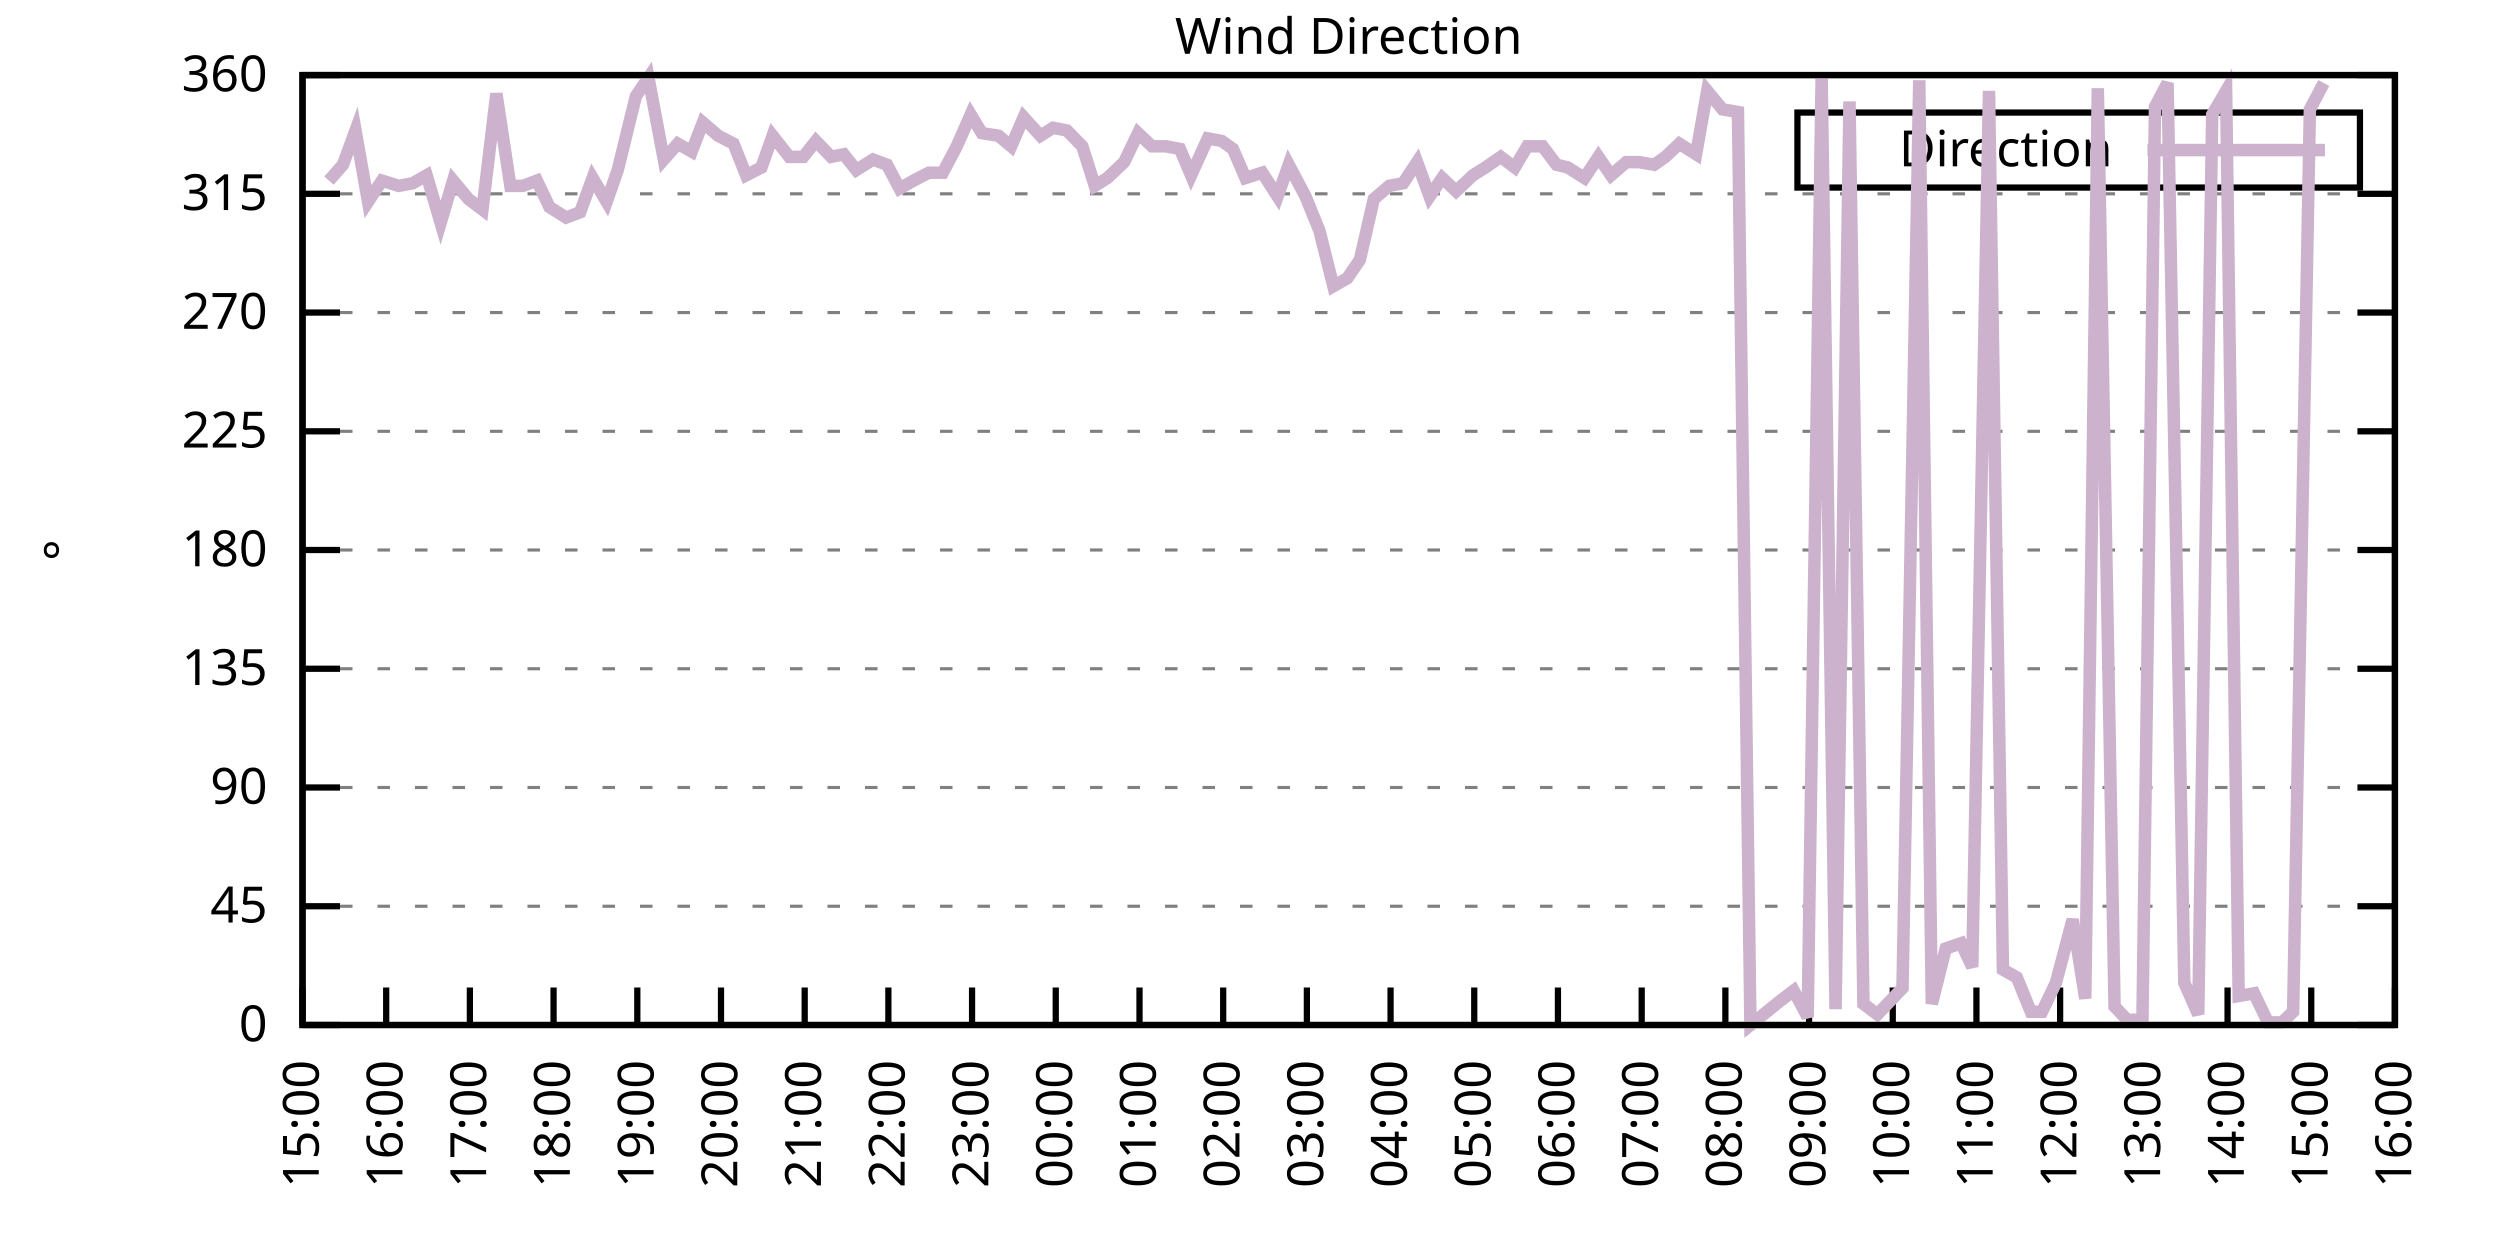
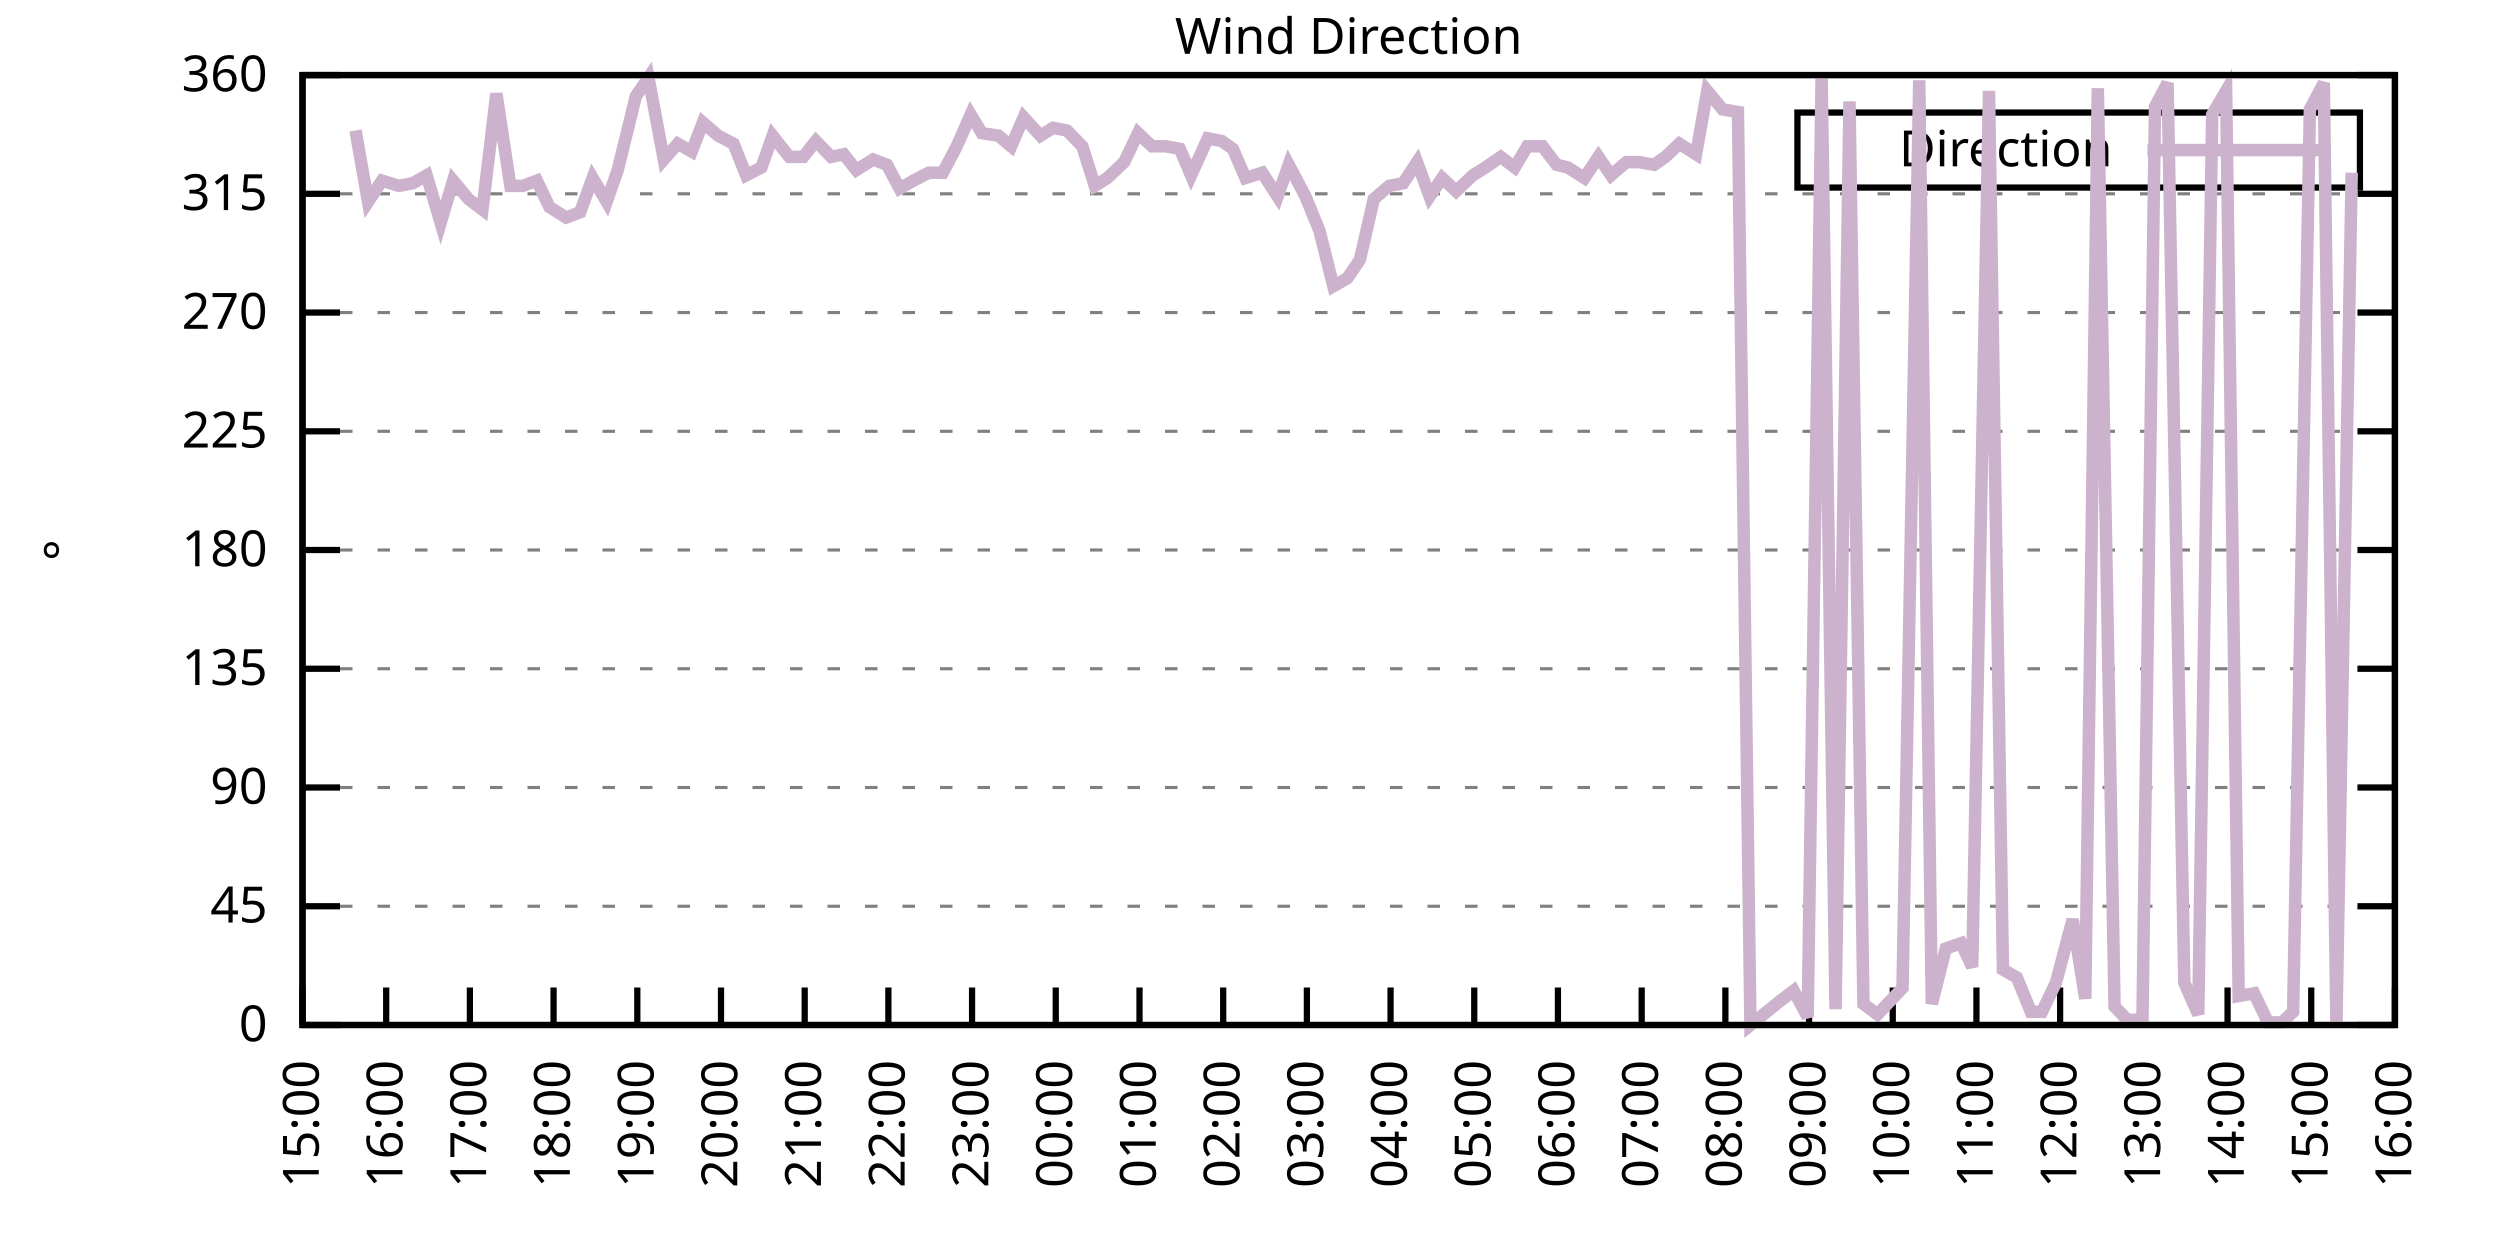
<svg xmlns="http://www.w3.org/2000/svg" xmlns:xlink="http://www.w3.org/1999/xlink" width="400" height="200" viewBox="0 0 400 200">
  <g id="gnuplot_canvas">
    <rect x="0" y="0" width="400" height="200" fill="none" />
    <defs>
      <circle id="gpDot" r="0.5" stroke-width="0.5" stroke="currentColor" />
      <path id="gpPt0" stroke-width="0.333" stroke="currentColor" d="M-1,0 h2 M0,-1 v2" />
      <path id="gpPt1" stroke-width="0.333" stroke="currentColor" d="M-1,-1 L1,1 M1,-1 L-1,1" />
      <path id="gpPt2" stroke-width="0.333" stroke="currentColor" d="M-1,0 L1,0 M0,-1 L0,1 M-1,-1 L1,1 M-1,1 L1,-1" />
      <rect id="gpPt3" stroke-width="0.333" stroke="currentColor" x="-1" y="-1" width="2" height="2" />
      <rect id="gpPt4" stroke-width="0.333" stroke="currentColor" fill="currentColor" x="-1" y="-1" width="2" height="2" />
      <circle id="gpPt5" stroke-width="0.333" stroke="currentColor" cx="0" cy="0" r="1" />
      <use xlink:href="#gpPt5" id="gpPt6" fill="currentColor" stroke="none" />
      <path id="gpPt7" stroke-width="0.333" stroke="currentColor" d="M0,-1.33 L-1.33,0.67 L1.33,0.67 z" />
      <use xlink:href="#gpPt7" id="gpPt8" fill="currentColor" stroke="none" />
      <use xlink:href="#gpPt7" id="gpPt9" stroke="currentColor" transform="rotate(180)" />
      <use xlink:href="#gpPt9" id="gpPt10" fill="currentColor" stroke="none" />
      <use xlink:href="#gpPt3" id="gpPt11" stroke="currentColor" transform="rotate(45)" />
      <use xlink:href="#gpPt11" id="gpPt12" fill="currentColor" stroke="none" />
      <path id="gpPt13" stroke-width="0.333" stroke="currentColor" d="M0,1.330 L1.265,0.411 L0.782,-1.067 L-0.782,-1.076 L-1.265,0.411 z" />
      <use xlink:href="#gpPt13" id="gpPt14" fill="currentColor" stroke="none" />
      <filter id="textbox" filterUnits="objectBoundingBox" x="0" y="0" height="1" width="1">
        <feFlood flood-color="white" flood-opacity="1" result="bgnd" />
        <feComposite in="SourceGraphic" in2="bgnd" operator="atop" />
      </filter>
      <filter id="greybox" filterUnits="objectBoundingBox" x="0" y="0" height="1" width="1">
        <feFlood flood-color="lightgrey" flood-opacity="1" result="grey" />
        <feComposite in="SourceGraphic" in2="grey" operator="atop" />
      </filter>
    </defs>
    <g fill="none" color="white" stroke="currentColor" stroke-width="1.00" stroke-linecap="butt" stroke-linejoin="miter">
</g>
    <g fill="none" color="black" stroke="currentColor" stroke-width="1.00" stroke-linecap="butt" stroke-linejoin="miter">
      <g stroke="none" shape-rendering="crispEdges">
        <polygon fill="rgb(255, 255, 255)" points="48.40,164.00 383.18,164.00 383.18,12.02 48.40,12.02 " />
      </g>
    </g>
    <g fill="none" color="black" stroke="currentColor" stroke-width="1.00" stroke-linecap="butt" stroke-linejoin="miter">
</g>
    <g fill="none" color="black" stroke="black" stroke-width="0.50" stroke-linecap="butt" stroke-linejoin="miter">
</g>
    <g fill="none" color="gray" stroke="currentColor" stroke-width="0.50" stroke-linecap="butt" stroke-linejoin="miter">
      <path stroke="gray" stroke-dasharray="2,4" class="gridline" d="M48.40,164.00 L383.19,164.00  " />
    </g>
    <g fill="none" color="gray" stroke="gray" stroke-width="1.00" stroke-linecap="butt" stroke-linejoin="miter">
</g>
    <g fill="none" color="black" stroke="currentColor" stroke-width="1.00" stroke-linecap="butt" stroke-linejoin="miter">
      <path stroke="black" d="M48.40,164.00 L54.40,164.00 M383.19,164.00 L377.19,164.00  " />
      <g transform="translate(42.80,166.60)" stroke="none" fill="black" font-family="Sans" font-size="8.00" text-anchor="end">
        <text>
          <tspan font-family="Sans"> 0</tspan>
        </text>
      </g>
    </g>
    <g fill="none" color="black" stroke="currentColor" stroke-width="1.00" stroke-linecap="butt" stroke-linejoin="miter">
</g>
    <g fill="none" color="black" stroke="black" stroke-width="0.50" stroke-linecap="butt" stroke-linejoin="miter">
</g>
    <g fill="none" color="gray" stroke="currentColor" stroke-width="0.50" stroke-linecap="butt" stroke-linejoin="miter">
      <path stroke="gray" stroke-dasharray="2,4" class="gridline" d="M48.40,145.00 L383.19,145.00  " />
    </g>
    <g fill="none" color="gray" stroke="gray" stroke-width="1.00" stroke-linecap="butt" stroke-linejoin="miter">
</g>
    <g fill="none" color="black" stroke="currentColor" stroke-width="1.00" stroke-linecap="butt" stroke-linejoin="miter">
      <path stroke="black" d="M48.40,145.00 L54.40,145.00 M383.19,145.00 L377.19,145.00  " />
      <g transform="translate(42.80,147.60)" stroke="none" fill="black" font-family="Sans" font-size="8.00" text-anchor="end">
        <text>
          <tspan font-family="Sans"> 45</tspan>
        </text>
      </g>
    </g>
    <g fill="none" color="black" stroke="currentColor" stroke-width="1.00" stroke-linecap="butt" stroke-linejoin="miter">
</g>
    <g fill="none" color="black" stroke="black" stroke-width="0.50" stroke-linecap="butt" stroke-linejoin="miter">
</g>
    <g fill="none" color="gray" stroke="currentColor" stroke-width="0.50" stroke-linecap="butt" stroke-linejoin="miter">
      <path stroke="gray" stroke-dasharray="2,4" class="gridline" d="M48.40,126.00 L383.19,126.00  " />
    </g>
    <g fill="none" color="gray" stroke="gray" stroke-width="1.00" stroke-linecap="butt" stroke-linejoin="miter">
</g>
    <g fill="none" color="black" stroke="currentColor" stroke-width="1.00" stroke-linecap="butt" stroke-linejoin="miter">
      <path stroke="black" d="M48.40,126.00 L54.40,126.00 M383.19,126.00 L377.19,126.00  " />
      <g transform="translate(42.80,128.60)" stroke="none" fill="black" font-family="Sans" font-size="8.00" text-anchor="end">
        <text>
          <tspan font-family="Sans"> 90</tspan>
        </text>
      </g>
    </g>
    <g fill="none" color="black" stroke="currentColor" stroke-width="1.00" stroke-linecap="butt" stroke-linejoin="miter">
</g>
    <g fill="none" color="black" stroke="black" stroke-width="0.50" stroke-linecap="butt" stroke-linejoin="miter">
</g>
    <g fill="none" color="gray" stroke="currentColor" stroke-width="0.50" stroke-linecap="butt" stroke-linejoin="miter">
      <path stroke="gray" stroke-dasharray="2,4" class="gridline" d="M48.40,107.00 L383.19,107.00  " />
    </g>
    <g fill="none" color="gray" stroke="gray" stroke-width="1.00" stroke-linecap="butt" stroke-linejoin="miter">
</g>
    <g fill="none" color="black" stroke="currentColor" stroke-width="1.00" stroke-linecap="butt" stroke-linejoin="miter">
      <path stroke="black" d="M48.40,107.00 L54.40,107.00 M383.19,107.00 L377.19,107.00  " />
      <g transform="translate(42.80,109.60)" stroke="none" fill="black" font-family="Sans" font-size="8.00" text-anchor="end">
        <text>
          <tspan font-family="Sans"> 135</tspan>
        </text>
      </g>
    </g>
    <g fill="none" color="black" stroke="currentColor" stroke-width="1.00" stroke-linecap="butt" stroke-linejoin="miter">
</g>
    <g fill="none" color="black" stroke="black" stroke-width="0.50" stroke-linecap="butt" stroke-linejoin="miter">
</g>
    <g fill="none" color="gray" stroke="currentColor" stroke-width="0.50" stroke-linecap="butt" stroke-linejoin="miter">
      <path stroke="gray" stroke-dasharray="2,4" class="gridline" d="M48.40,88.00 L383.19,88.00  " />
    </g>
    <g fill="none" color="gray" stroke="gray" stroke-width="1.00" stroke-linecap="butt" stroke-linejoin="miter">
</g>
    <g fill="none" color="black" stroke="currentColor" stroke-width="1.00" stroke-linecap="butt" stroke-linejoin="miter">
      <path stroke="black" d="M48.40,88.00 L54.40,88.00 M383.19,88.00 L377.19,88.00  " />
      <g transform="translate(42.80,90.60)" stroke="none" fill="black" font-family="Sans" font-size="8.00" text-anchor="end">
        <text>
          <tspan font-family="Sans"> 180</tspan>
        </text>
      </g>
    </g>
    <g fill="none" color="black" stroke="currentColor" stroke-width="1.00" stroke-linecap="butt" stroke-linejoin="miter">
</g>
    <g fill="none" color="black" stroke="black" stroke-width="0.50" stroke-linecap="butt" stroke-linejoin="miter">
</g>
    <g fill="none" color="gray" stroke="currentColor" stroke-width="0.50" stroke-linecap="butt" stroke-linejoin="miter">
      <path stroke="gray" stroke-dasharray="2,4" class="gridline" d="M48.40,69.01 L383.19,69.01  " />
    </g>
    <g fill="none" color="gray" stroke="gray" stroke-width="1.00" stroke-linecap="butt" stroke-linejoin="miter">
</g>
    <g fill="none" color="black" stroke="currentColor" stroke-width="1.00" stroke-linecap="butt" stroke-linejoin="miter">
      <path stroke="black" d="M48.40,69.01 L54.40,69.01 M383.19,69.01 L377.19,69.01  " />
      <g transform="translate(42.80,71.61)" stroke="none" fill="black" font-family="Sans" font-size="8.00" text-anchor="end">
        <text>
          <tspan font-family="Sans"> 225</tspan>
        </text>
      </g>
    </g>
    <g fill="none" color="black" stroke="currentColor" stroke-width="1.00" stroke-linecap="butt" stroke-linejoin="miter">
</g>
    <g fill="none" color="black" stroke="black" stroke-width="0.50" stroke-linecap="butt" stroke-linejoin="miter">
</g>
    <g fill="none" color="gray" stroke="currentColor" stroke-width="0.50" stroke-linecap="butt" stroke-linejoin="miter">
      <path stroke="gray" stroke-dasharray="2,4" class="gridline" d="M48.40,50.01 L383.19,50.01  " />
    </g>
    <g fill="none" color="gray" stroke="gray" stroke-width="1.00" stroke-linecap="butt" stroke-linejoin="miter">
</g>
    <g fill="none" color="black" stroke="currentColor" stroke-width="1.00" stroke-linecap="butt" stroke-linejoin="miter">
      <path stroke="black" d="M48.40,50.01 L54.40,50.01 M383.19,50.01 L377.19,50.01  " />
      <g transform="translate(42.80,52.61)" stroke="none" fill="black" font-family="Sans" font-size="8.00" text-anchor="end">
        <text>
          <tspan font-family="Sans"> 270</tspan>
        </text>
      </g>
    </g>
    <g fill="none" color="black" stroke="currentColor" stroke-width="1.00" stroke-linecap="butt" stroke-linejoin="miter">
</g>
    <g fill="none" color="black" stroke="black" stroke-width="0.50" stroke-linecap="butt" stroke-linejoin="miter">
</g>
    <g fill="none" color="gray" stroke="currentColor" stroke-width="0.50" stroke-linecap="butt" stroke-linejoin="miter">
      <path stroke="gray" stroke-dasharray="2,4" class="gridline" d="M48.40,31.01 L383.19,31.01  " />
    </g>
    <g fill="none" color="gray" stroke="gray" stroke-width="1.00" stroke-linecap="butt" stroke-linejoin="miter">
</g>
    <g fill="none" color="black" stroke="currentColor" stroke-width="1.00" stroke-linecap="butt" stroke-linejoin="miter">
      <path stroke="black" d="M48.40,31.01 L54.40,31.01 M383.19,31.01 L377.19,31.01  " />
      <g transform="translate(42.80,33.61)" stroke="none" fill="black" font-family="Sans" font-size="8.00" text-anchor="end">
        <text>
          <tspan font-family="Sans"> 315</tspan>
        </text>
      </g>
    </g>
    <g fill="none" color="black" stroke="currentColor" stroke-width="1.00" stroke-linecap="butt" stroke-linejoin="miter">
</g>
    <g fill="none" color="black" stroke="black" stroke-width="0.50" stroke-linecap="butt" stroke-linejoin="miter">
</g>
    <g fill="none" color="gray" stroke="currentColor" stroke-width="0.50" stroke-linecap="butt" stroke-linejoin="miter">
      <path stroke="gray" stroke-dasharray="2,4" class="gridline" d="M48.40,12.01 L383.19,12.01  " />
    </g>
    <g fill="none" color="gray" stroke="gray" stroke-width="1.00" stroke-linecap="butt" stroke-linejoin="miter">
</g>
    <g fill="none" color="black" stroke="currentColor" stroke-width="1.00" stroke-linecap="butt" stroke-linejoin="miter">
      <path stroke="black" d="M48.40,12.01 L54.40,12.01 M383.19,12.01 L377.19,12.01  " />
      <g transform="translate(42.80,14.61)" stroke="none" fill="black" font-family="Sans" font-size="8.00" text-anchor="end">
        <text>
          <tspan font-family="Sans"> 360</tspan>
        </text>
      </g>
    </g>
    <g fill="none" color="black" stroke="currentColor" stroke-width="1.00" stroke-linecap="butt" stroke-linejoin="miter">
      <path stroke="black" d="M48.40,164.00 L48.40,158.00  " />
      <g transform="translate(51.00,169.60) rotate(270.00)" stroke="none" fill="black" font-family="Sans" font-size="8.00" text-anchor="end">
        <text>
          <tspan font-family="Sans">15:00</tspan>
        </text>
      </g>
    </g>
    <g fill="none" color="black" stroke="currentColor" stroke-width="1.00" stroke-linecap="butt" stroke-linejoin="miter">
      <path stroke="black" d="M61.79,164.00 L61.79,158.00  " />
      <g transform="translate(64.39,169.60) rotate(270.00)" stroke="none" fill="black" font-family="Sans" font-size="8.00" text-anchor="end">
        <text>
          <tspan font-family="Sans">16:00</tspan>
        </text>
      </g>
    </g>
    <g fill="none" color="black" stroke="currentColor" stroke-width="1.00" stroke-linecap="butt" stroke-linejoin="miter">
      <path stroke="black" d="M75.18,164.00 L75.18,158.00  " />
      <g transform="translate(77.78,169.60) rotate(270.00)" stroke="none" fill="black" font-family="Sans" font-size="8.00" text-anchor="end">
        <text>
          <tspan font-family="Sans">17:00</tspan>
        </text>
      </g>
    </g>
    <g fill="none" color="black" stroke="currentColor" stroke-width="1.00" stroke-linecap="butt" stroke-linejoin="miter">
      <path stroke="black" d="M88.57,164.00 L88.57,158.00  " />
      <g transform="translate(91.17,169.60) rotate(270.00)" stroke="none" fill="black" font-family="Sans" font-size="8.00" text-anchor="end">
        <text>
          <tspan font-family="Sans">18:00</tspan>
        </text>
      </g>
    </g>
    <g fill="none" color="black" stroke="currentColor" stroke-width="1.00" stroke-linecap="butt" stroke-linejoin="miter">
      <path stroke="black" d="M101.97,164.00 L101.97,158.00  " />
      <g transform="translate(104.57,169.60) rotate(270.00)" stroke="none" fill="black" font-family="Sans" font-size="8.00" text-anchor="end">
        <text>
          <tspan font-family="Sans">19:00</tspan>
        </text>
      </g>
    </g>
    <g fill="none" color="black" stroke="currentColor" stroke-width="1.00" stroke-linecap="butt" stroke-linejoin="miter">
      <path stroke="black" d="M115.36,164.00 L115.36,158.00  " />
      <g transform="translate(117.96,169.60) rotate(270.00)" stroke="none" fill="black" font-family="Sans" font-size="8.00" text-anchor="end">
        <text>
          <tspan font-family="Sans">20:00</tspan>
        </text>
      </g>
    </g>
    <g fill="none" color="black" stroke="currentColor" stroke-width="1.00" stroke-linecap="butt" stroke-linejoin="miter">
      <path stroke="black" d="M128.75,164.00 L128.75,158.00  " />
      <g transform="translate(131.35,169.60) rotate(270.00)" stroke="none" fill="black" font-family="Sans" font-size="8.00" text-anchor="end">
        <text>
          <tspan font-family="Sans">21:00</tspan>
        </text>
      </g>
    </g>
    <g fill="none" color="black" stroke="currentColor" stroke-width="1.00" stroke-linecap="butt" stroke-linejoin="miter">
      <path stroke="black" d="M142.14,164.00 L142.14,158.00  " />
      <g transform="translate(144.74,169.60) rotate(270.00)" stroke="none" fill="black" font-family="Sans" font-size="8.00" text-anchor="end">
        <text>
          <tspan font-family="Sans">22:00</tspan>
        </text>
      </g>
    </g>
    <g fill="none" color="black" stroke="currentColor" stroke-width="1.00" stroke-linecap="butt" stroke-linejoin="miter">
      <path stroke="black" d="M155.53,164.00 L155.53,158.00  " />
      <g transform="translate(158.13,169.60) rotate(270.00)" stroke="none" fill="black" font-family="Sans" font-size="8.00" text-anchor="end">
        <text>
          <tspan font-family="Sans">23:00</tspan>
        </text>
      </g>
    </g>
    <g fill="none" color="black" stroke="currentColor" stroke-width="1.00" stroke-linecap="butt" stroke-linejoin="miter">
      <path stroke="black" d="M168.92,164.00 L168.92,158.00  " />
      <g transform="translate(171.52,169.60) rotate(270.00)" stroke="none" fill="black" font-family="Sans" font-size="8.00" text-anchor="end">
        <text>
          <tspan font-family="Sans">00:00</tspan>
        </text>
      </g>
    </g>
    <g fill="none" color="black" stroke="currentColor" stroke-width="1.00" stroke-linecap="butt" stroke-linejoin="miter">
      <path stroke="black" d="M182.32,164.00 L182.32,158.00  " />
      <g transform="translate(184.92,169.60) rotate(270.00)" stroke="none" fill="black" font-family="Sans" font-size="8.00" text-anchor="end">
        <text>
          <tspan font-family="Sans">01:00</tspan>
        </text>
      </g>
    </g>
    <g fill="none" color="black" stroke="currentColor" stroke-width="1.00" stroke-linecap="butt" stroke-linejoin="miter">
      <path stroke="black" d="M195.71,164.00 L195.71,158.00  " />
      <g transform="translate(198.31,169.60) rotate(270.00)" stroke="none" fill="black" font-family="Sans" font-size="8.00" text-anchor="end">
        <text>
          <tspan font-family="Sans">02:00</tspan>
        </text>
      </g>
    </g>
    <g fill="none" color="black" stroke="currentColor" stroke-width="1.00" stroke-linecap="butt" stroke-linejoin="miter">
      <path stroke="black" d="M209.10,164.00 L209.10,158.00  " />
      <g transform="translate(211.70,169.60) rotate(270.00)" stroke="none" fill="black" font-family="Sans" font-size="8.00" text-anchor="end">
        <text>
          <tspan font-family="Sans">03:00</tspan>
        </text>
      </g>
    </g>
    <g fill="none" color="black" stroke="currentColor" stroke-width="1.00" stroke-linecap="butt" stroke-linejoin="miter">
      <path stroke="black" d="M222.49,164.00 L222.49,158.00  " />
      <g transform="translate(225.09,169.60) rotate(270.00)" stroke="none" fill="black" font-family="Sans" font-size="8.00" text-anchor="end">
        <text>
          <tspan font-family="Sans">04:00</tspan>
        </text>
      </g>
    </g>
    <g fill="none" color="black" stroke="currentColor" stroke-width="1.00" stroke-linecap="butt" stroke-linejoin="miter">
      <path stroke="black" d="M235.88,164.00 L235.88,158.00  " />
      <g transform="translate(238.48,169.60) rotate(270.00)" stroke="none" fill="black" font-family="Sans" font-size="8.00" text-anchor="end">
        <text>
          <tspan font-family="Sans">05:00</tspan>
        </text>
      </g>
    </g>
    <g fill="none" color="black" stroke="currentColor" stroke-width="1.00" stroke-linecap="butt" stroke-linejoin="miter">
      <path stroke="black" d="M249.27,164.00 L249.27,158.00  " />
      <g transform="translate(251.87,169.60) rotate(270.00)" stroke="none" fill="black" font-family="Sans" font-size="8.00" text-anchor="end">
        <text>
          <tspan font-family="Sans">06:00</tspan>
        </text>
      </g>
    </g>
    <g fill="none" color="black" stroke="currentColor" stroke-width="1.00" stroke-linecap="butt" stroke-linejoin="miter">
      <path stroke="black" d="M262.67,164.00 L262.67,158.00  " />
      <g transform="translate(265.27,169.60) rotate(270.00)" stroke="none" fill="black" font-family="Sans" font-size="8.00" text-anchor="end">
        <text>
          <tspan font-family="Sans">07:00</tspan>
        </text>
      </g>
    </g>
    <g fill="none" color="black" stroke="currentColor" stroke-width="1.00" stroke-linecap="butt" stroke-linejoin="miter">
      <path stroke="black" d="M276.06,164.00 L276.06,158.00  " />
      <g transform="translate(278.66,169.60) rotate(270.00)" stroke="none" fill="black" font-family="Sans" font-size="8.00" text-anchor="end">
        <text>
          <tspan font-family="Sans">08:00</tspan>
        </text>
      </g>
    </g>
    <g fill="none" color="black" stroke="currentColor" stroke-width="1.00" stroke-linecap="butt" stroke-linejoin="miter">
      <path stroke="black" d="M289.45,164.00 L289.45,158.00  " />
      <g transform="translate(292.05,169.60) rotate(270.00)" stroke="none" fill="black" font-family="Sans" font-size="8.00" text-anchor="end">
        <text>
          <tspan font-family="Sans">09:00</tspan>
        </text>
      </g>
    </g>
    <g fill="none" color="black" stroke="currentColor" stroke-width="1.00" stroke-linecap="butt" stroke-linejoin="miter">
      <path stroke="black" d="M302.84,164.00 L302.84,158.00  " />
      <g transform="translate(305.44,169.60) rotate(270.00)" stroke="none" fill="black" font-family="Sans" font-size="8.00" text-anchor="end">
        <text>
          <tspan font-family="Sans">10:00</tspan>
        </text>
      </g>
    </g>
    <g fill="none" color="black" stroke="currentColor" stroke-width="1.00" stroke-linecap="butt" stroke-linejoin="miter">
      <path stroke="black" d="M316.23,164.00 L316.23,158.00  " />
      <g transform="translate(318.83,169.60) rotate(270.00)" stroke="none" fill="black" font-family="Sans" font-size="8.00" text-anchor="end">
        <text>
          <tspan font-family="Sans">11:00</tspan>
        </text>
      </g>
    </g>
    <g fill="none" color="black" stroke="currentColor" stroke-width="1.00" stroke-linecap="butt" stroke-linejoin="miter">
      <path stroke="black" d="M329.62,164.00 L329.62,158.00  " />
      <g transform="translate(332.22,169.60) rotate(270.00)" stroke="none" fill="black" font-family="Sans" font-size="8.00" text-anchor="end">
        <text>
          <tspan font-family="Sans">12:00</tspan>
        </text>
      </g>
    </g>
    <g fill="none" color="black" stroke="currentColor" stroke-width="1.00" stroke-linecap="butt" stroke-linejoin="miter">
      <path stroke="black" d="M343.02,164.00 L343.02,158.00  " />
      <g transform="translate(345.62,169.60) rotate(270.00)" stroke="none" fill="black" font-family="Sans" font-size="8.00" text-anchor="end">
        <text>
          <tspan font-family="Sans">13:00</tspan>
        </text>
      </g>
    </g>
    <g fill="none" color="black" stroke="currentColor" stroke-width="1.00" stroke-linecap="butt" stroke-linejoin="miter">
      <path stroke="black" d="M356.41,164.00 L356.41,158.00  " />
      <g transform="translate(359.01,169.60) rotate(270.00)" stroke="none" fill="black" font-family="Sans" font-size="8.00" text-anchor="end">
        <text>
          <tspan font-family="Sans">14:00</tspan>
        </text>
      </g>
    </g>
    <g fill="none" color="black" stroke="currentColor" stroke-width="1.00" stroke-linecap="butt" stroke-linejoin="miter">
      <path stroke="black" d="M369.80,164.00 L369.80,158.00  " />
      <g transform="translate(372.40,169.60) rotate(270.00)" stroke="none" fill="black" font-family="Sans" font-size="8.00" text-anchor="end">
        <text>
          <tspan font-family="Sans">15:00</tspan>
        </text>
      </g>
    </g>
    <g fill="none" color="black" stroke="currentColor" stroke-width="1.00" stroke-linecap="butt" stroke-linejoin="miter">
      <path stroke="black" d="M383.19,164.00 L383.19,158.00  " />
      <g transform="translate(385.79,169.60) rotate(270.00)" stroke="none" fill="black" font-family="Sans" font-size="8.00" text-anchor="end">
        <text>
          <tspan font-family="Sans">16:00</tspan>
        </text>
      </g>
    </g>
    <g fill="none" color="black" stroke="currentColor" stroke-width="1.00" stroke-linecap="butt" stroke-linejoin="miter">
</g>
    <g fill="none" color="black" stroke="currentColor" stroke-width="1.00" stroke-linecap="butt" stroke-linejoin="miter">
      <path stroke="black" d="M48.40,12.01 L48.40,164.00 L383.19,164.00 L383.19,12.01 L48.40,12.01 Z  " />
    </g>
    <g fill="none" color="black" stroke="currentColor" stroke-width="1.00" stroke-linecap="butt" stroke-linejoin="miter">
</g>
    <g fill="none" color="black" stroke="currentColor" stroke-width="1.00" stroke-linecap="butt" stroke-linejoin="miter">
      <path stroke="black" d="M287.59,30.01 L287.59,18.01 L377.59,18.01 L377.59,30.01 L287.59,30.01 Z  " />
    </g>
    <g id="Wind_direction_plot_1">
      <g fill="none" color="white" stroke="black" stroke-width="2.00" stroke-linecap="butt" stroke-linejoin="miter">
</g>
      <g fill="none" color="black" stroke="currentColor" stroke-width="2.00" stroke-linecap="butt" stroke-linejoin="miter">
        <g transform="translate(337.99,26.61)" stroke="none" fill="black" font-family="Sans" font-size="8.00" text-anchor="end">
          <text>
            <tspan font-family="Sans">Direction</tspan>
          </text>
        </g>
      </g>
      <g fill="none" color="black" stroke="currentColor" stroke-width="2.00" stroke-linecap="butt" stroke-linejoin="miter">
-         <path stroke="rgb(204, 178, 204)" d="M343.59,24.01 L371.99,24.01 M52.64,28.90 L54.87,26.36 L56.88,20.88 L58.89,32.28 L61.12,28.90 L63.80,29.74   L66.03,29.32 L68.26,28.05 L70.50,35.65 L72.50,28.90 L74.96,31.85 L77.19,33.54 L79.42,14.97 L81.66,29.74   L83.66,29.74 L85.90,28.90 L87.91,33.12 L90.58,34.81 L92.82,33.96 L94.82,28.48 L97.06,32.28 L98.84,27.21   L101.74,15.39 L103.75,12.43 L106.21,25.52 L108.44,22.99 L110.67,24.25 L112.46,19.61 L114.91,21.72 L117.37,22.99   L119.38,28.05 L121.83,26.79 L123.62,21.72 L126.29,25.10 L128.53,25.10 L130.54,22.56 L132.99,25.10 L135.00,24.68   L137.01,27.21 L139.69,25.52 L141.92,26.36 L143.93,30.16 L146.16,28.90 L148.61,27.63 L150.85,27.63 L153.08,23.41   L155.31,18.34 L157.10,21.30 L159.77,21.72 L161.78,23.41 L163.79,18.77 L166.47,21.72 L168.48,20.45 L170.71,20.88   L173.17,23.41 L175.17,29.74 L177.18,28.48 L179.86,25.94 L182.09,21.30 L184.32,23.41 L186.56,23.41 L188.79,23.83   L190.57,28.05 L193.25,22.14 L195.48,22.56 L197.27,23.83 L199.28,28.48 L201.96,27.63 L204.41,31.43 L206.20,26.36   L208.88,31.43 L211.11,36.92 L213.34,45.79 L215.57,44.52 L217.58,41.56 L219.81,31.85 L222.27,29.74 L224.50,29.32   L226.73,25.94 L228.74,31.43 L230.75,28.48 L232.98,30.59 L235.66,28.05 L237.67,26.79 L240.12,25.10 L242.36,26.79   L244.36,23.41 L246.82,23.41 L249.05,26.36 L250.84,26.79 L253.51,28.48 L255.75,25.10 L257.76,28.05 L260.21,25.94   L262.22,25.94 L264.67,26.36 L266.46,25.10 L268.69,22.99 L271.37,24.68 L273.16,14.54 L275.61,17.50 L278.07,17.92   L280.07,164.00 L284.76,160.20 L286.99,158.51 L289.23,162.73 L291.46,12.43 L293.69,161.47 L295.92,16.23 L298.15,160.62   L300.39,162.31 L302.39,160.20 L304.40,158.09 L307.08,12.85 L309.09,160.62 L311.32,151.76 L313.78,150.91 L315.56,154.71   L318.24,14.54 L320.47,155.13 L322.70,156.40 L324.94,161.89 L326.72,161.89 L328.95,157.24 L331.63,147.11 L333.64,159.78   L335.65,14.12 L338.33,161.04 L340.34,163.16 L342.79,163.16 L344.80,17.08 L346.81,13.28 L349.49,157.24 L351.72,162.31   L353.95,18.34 L356.18,14.54 L358.19,159.36 L360.65,158.93 L362.88,163.58 L365.11,163.58 L366.90,161.89 L369.58,17.50   L371.81,13.28  " />
+         <path stroke="rgb(204, 178, 204)" d="M343.59,24.01 L371.99,24.01 M56.88,20.88 L58.89,32.28 L61.12,28.90 L63.80,29.74 L66.03,29.32 L68.26,28.05   L70.50,35.65 L72.50,28.90 L74.96,31.85 L77.19,33.54 L79.42,14.97 L81.66,29.74 L83.66,29.74 L85.90,28.90   L87.91,33.12 L90.58,34.81 L92.82,33.96 L94.82,28.48 L97.06,32.28 L98.84,27.21 L101.74,15.39 L103.75,12.43   L106.21,25.52 L108.44,22.99 L110.67,24.25 L112.46,19.61 L114.91,21.72 L117.37,22.99 L119.38,28.05 L121.83,26.79   L123.62,21.72 L126.29,25.10 L128.53,25.10 L130.54,22.56 L132.99,25.10 L135.00,24.68 L137.01,27.21 L139.69,25.52   L141.92,26.36 L143.93,30.16 L146.16,28.90 L148.61,27.63 L150.85,27.63 L153.08,23.41 L155.31,18.34 L157.10,21.30   L159.77,21.72 L161.78,23.41 L163.79,18.77 L166.47,21.72 L168.48,20.45 L170.71,20.88 L173.17,23.41 L175.17,29.74   L177.18,28.48 L179.86,25.94 L182.09,21.30 L184.32,23.41 L186.56,23.41 L188.79,23.83 L190.57,28.05 L193.25,22.14   L195.48,22.56 L197.27,23.83 L199.28,28.48 L201.96,27.63 L204.41,31.43 L206.20,26.36 L208.88,31.43 L211.11,36.92   L213.34,45.79 L215.57,44.52 L217.58,41.56 L219.81,31.85 L222.27,29.74 L224.50,29.32 L226.73,25.94 L228.74,31.43   L230.75,28.48 L232.98,30.59 L235.66,28.05 L237.67,26.79 L240.12,25.10 L242.36,26.79 L244.36,23.41 L246.82,23.41   L249.05,26.36 L250.84,26.79 L253.51,28.48 L255.75,25.10 L257.76,28.05 L260.21,25.94 L262.22,25.94 L264.67,26.36   L266.46,25.10 L268.69,22.99 L271.37,24.68 L273.16,14.54 L275.61,17.50 L278.07,17.92 L280.07,164.00 L284.76,160.20   L286.99,158.51 L289.23,162.73 L291.46,12.43 L293.69,161.47 L295.92,16.23 L298.15,160.62 L300.39,162.31 L302.39,160.20   L304.40,158.09 L307.08,12.85 L309.09,160.62 L311.32,151.76 L313.78,150.91 L315.56,154.71 L318.24,14.54 L320.47,155.13   L322.70,156.40 L324.94,161.89 L326.72,161.89 L328.95,157.24 L331.63,147.11 L333.64,159.78 L335.65,14.12 L338.33,161.04   L340.34,163.16 L342.79,163.16 L344.80,17.08 L346.81,13.28 L349.49,157.24 L351.72,162.31 L353.95,18.34 L356.18,14.54   L358.19,159.36 L360.65,158.93 L362.88,163.58 L365.11,163.58 L366.90,161.89 L369.58,17.50 L371.81,13.28 L373.82,164.00   L376.27,27.63  " />
      </g>
    </g>
    <g fill="none" color="black" stroke="currentColor" stroke-width="2.00" stroke-linecap="butt" stroke-linejoin="miter">
</g>
    <g fill="none" color="black" stroke="black" stroke-width="1.00" stroke-linecap="butt" stroke-linejoin="miter">
</g>
    <g fill="none" color="black" stroke="currentColor" stroke-width="1.00" stroke-linecap="butt" stroke-linejoin="miter">
      <path stroke="black" d="M48.40,12.01 L48.40,164.00 L383.19,164.00 L383.19,12.01 L48.40,12.01 Z  " />
      <g transform="translate(12.80,88.01) rotate(270.00)" stroke="none" fill="black" font-family="Sans" font-size="8.00" text-anchor="middle">
        <text>
          <tspan font-family="Sans">°</tspan>
        </text>
      </g>
    </g>
    <g fill="none" color="black" stroke="currentColor" stroke-width="1.00" stroke-linecap="butt" stroke-linejoin="miter">
</g>
    <g fill="none" color="black" stroke="currentColor" stroke-width="1.00" stroke-linecap="butt" stroke-linejoin="miter">
      <g transform="translate(215.79,8.61)" stroke="none" fill="black" font-family="Sans" font-size="8.00" text-anchor="middle">
        <text>
          <tspan font-family="Sans">Wind Direction</tspan>
        </text>
      </g>
    </g>
    <g fill="none" color="black" stroke="currentColor" stroke-width="1.00" stroke-linecap="butt" stroke-linejoin="miter">
</g>
  </g>
</svg>
